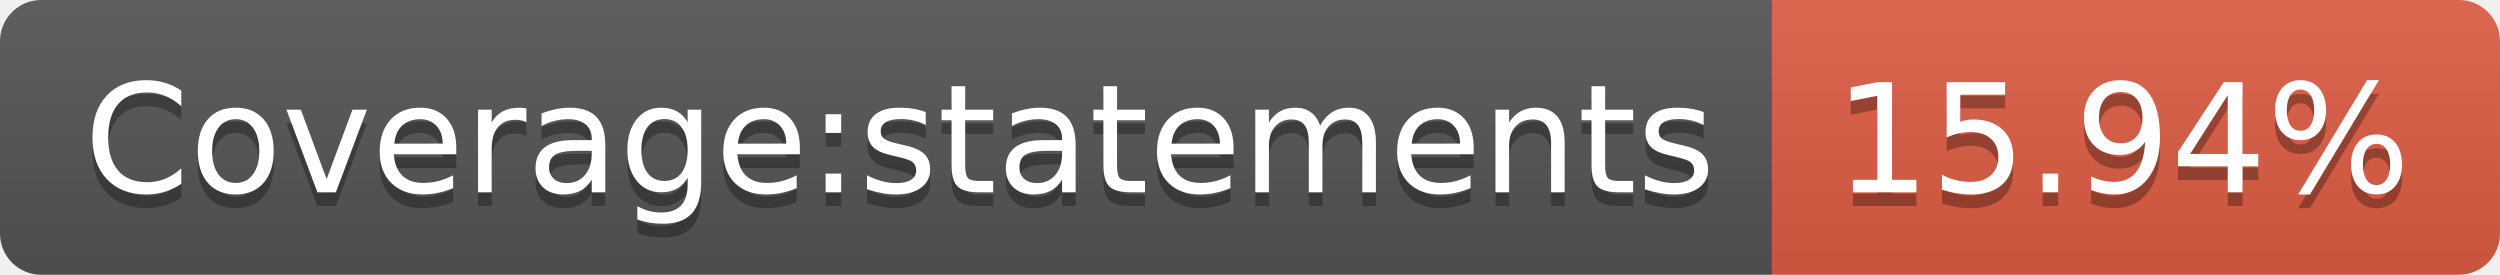
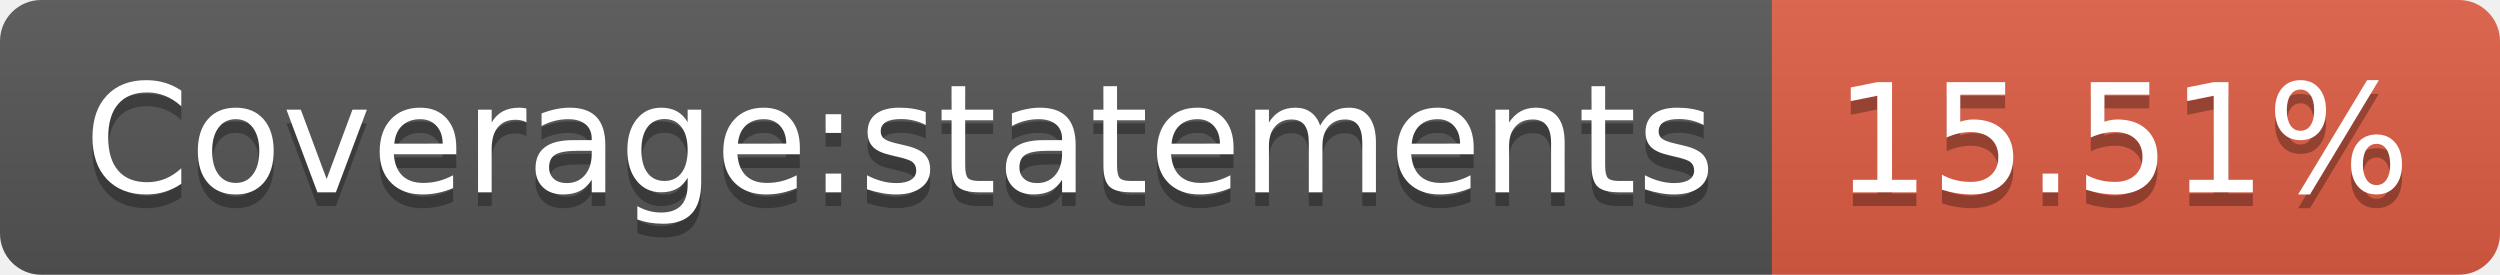
- <svg xmlns="http://www.w3.org/2000/svg" width="182" height="20" role="img" aria-label="Coverage:statements: 15.94%">
+ <svg xmlns="http://www.w3.org/2000/svg" width="182" height="20" role="img" aria-label="Coverage:statements: 15.51%">
  <linearGradient id="s" x2="0" y2="100%">
    <stop offset="0" stop-color="#bbb" stop-opacity=".1" />
    <stop offset="1" stop-opacity=".1" />
  </linearGradient>
  <clipPath id="r">
    <rect width="182" height="20" rx="3" fill="#fff" />
  </clipPath>
  <g clip-path="url(#r)">
    <rect width="129" height="20" fill="#555" />
    <rect x="129" width="53" height="20" fill="#e05d44" />
    <rect width="182" height="20" fill="url(#s)" />
  </g>
  <g fill="#fff" text-anchor="middle" font-family="Verdana,Geneva,DejaVu Sans,sans-serif" text-rendering="geometricPrecision" font-size="110">
    <text aria-hidden="true" x="655" y="150" fill="#010101" fill-opacity=".3" transform="scale(.1)" textLength="1190">Coverage:statements</text>
    <text x="655" y="140" transform="scale(.1)" fill="#fff" textLength="1190">Coverage:statements</text>
-     <text aria-hidden="true" x="1545" y="150" fill="#010101" fill-opacity=".3" transform="scale(.1)" textLength="430">15.94%</text>
-     <text x="1545" y="140" transform="scale(.1)" fill="#fff" textLength="430">15.94%</text>
+     <text aria-hidden="true" x="1545" y="150" fill="#010101" fill-opacity=".3" transform="scale(.1)" textLength="430">15.51%</text>
+     <text x="1545" y="140" transform="scale(.1)" fill="#fff" textLength="430">15.51%</text>
  </g>
</svg>
